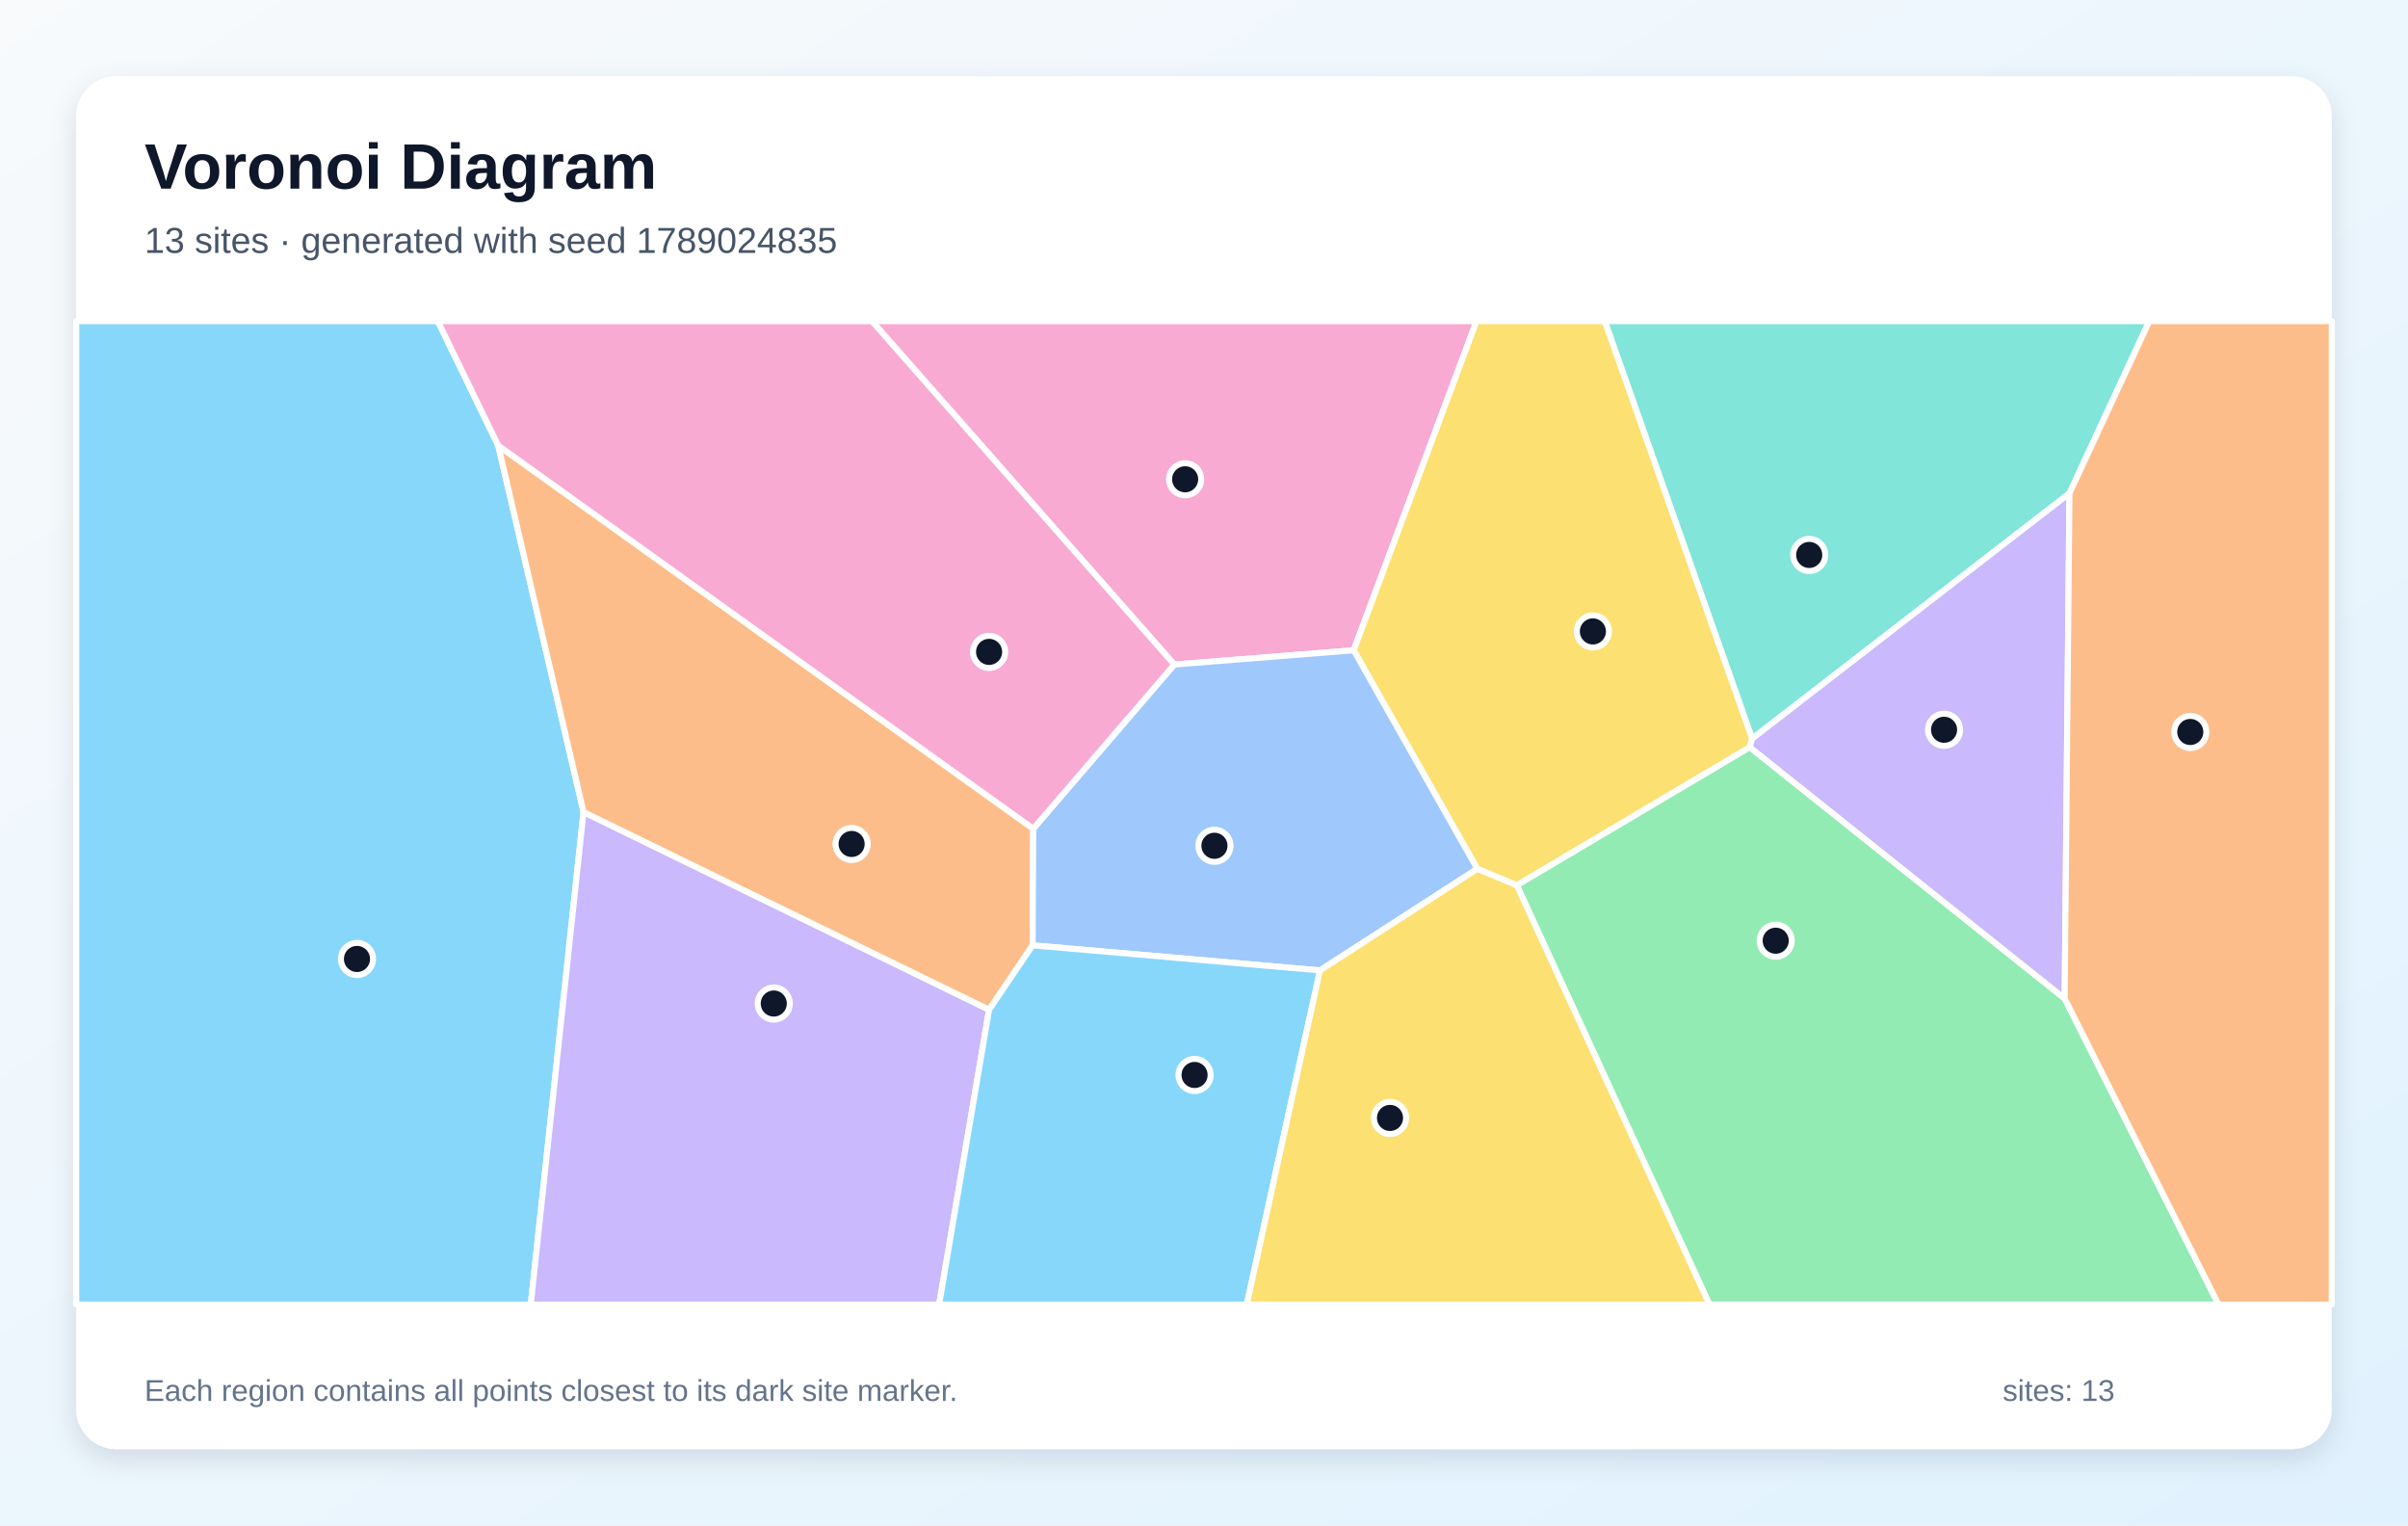
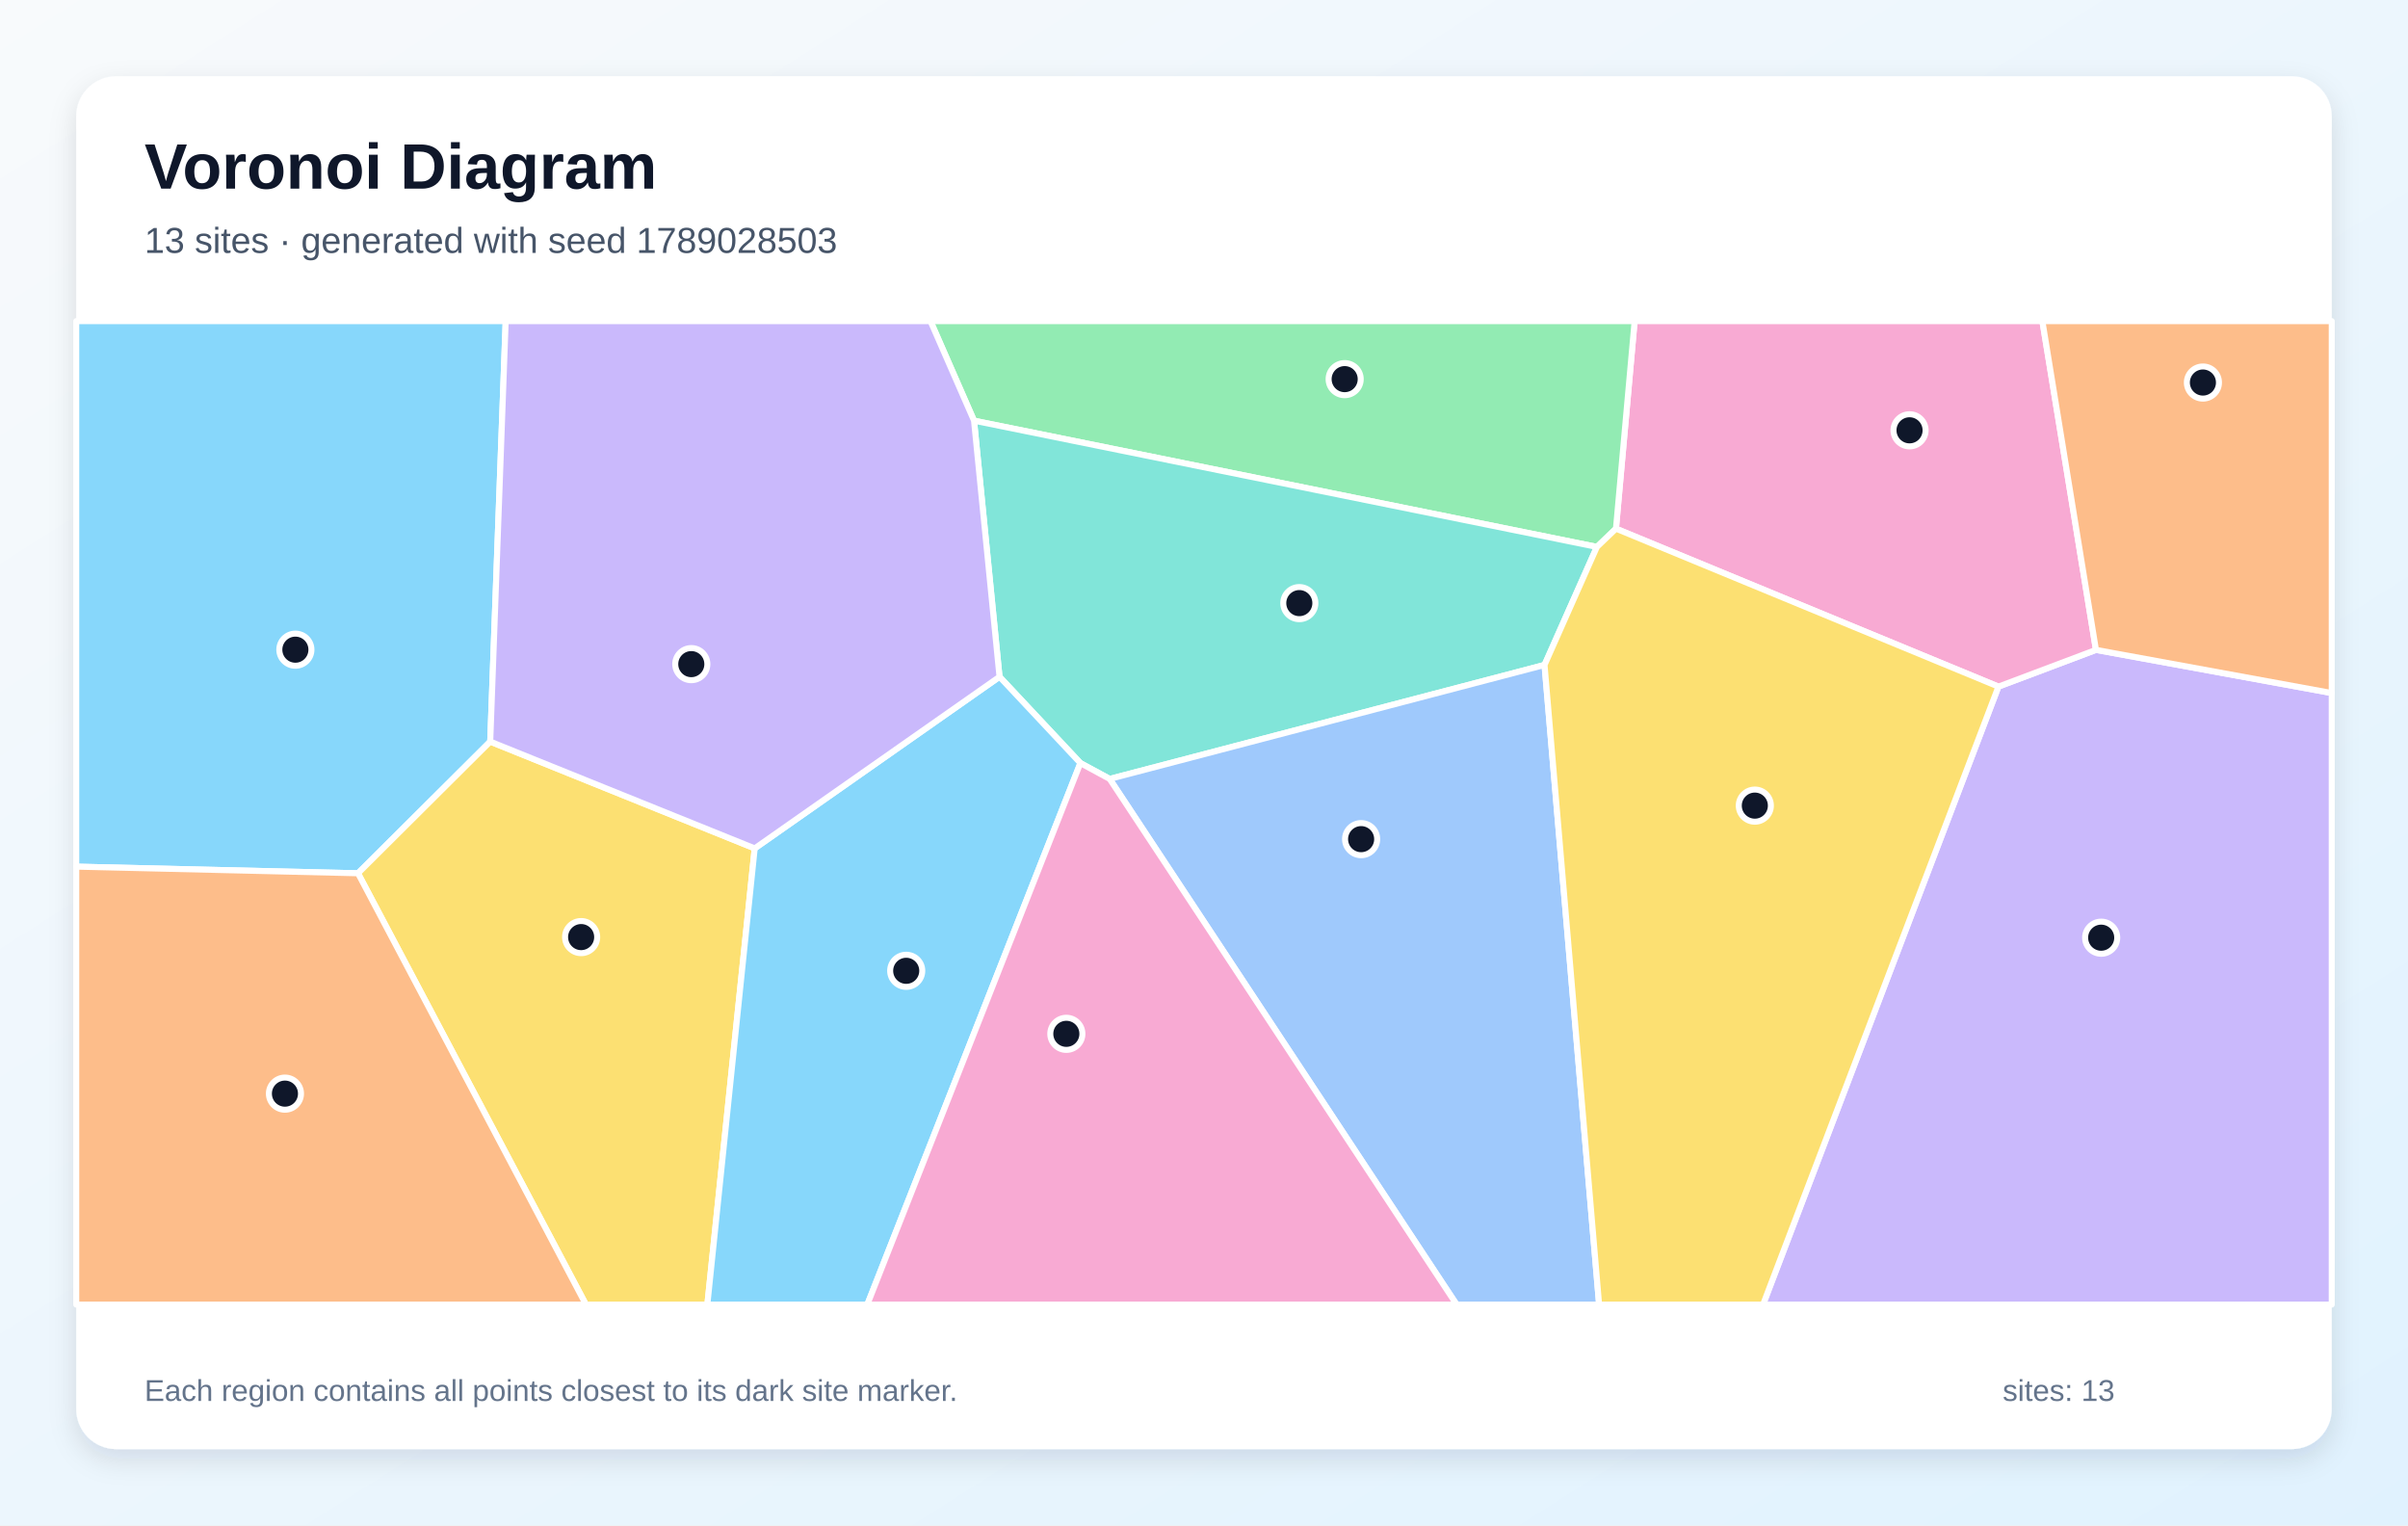
<svg xmlns="http://www.w3.org/2000/svg" width="1200" height="760" viewBox="0 0 1200 760" role="img" aria-labelledby="title description">
  <defs>
    <linearGradient id="background" x1="0" y1="0" x2="1" y2="1">
      <stop stop-color="#F8FAFC" />
      <stop offset="1" stop-color="#E0F2FE" />
    </linearGradient>
    <filter id="shadow" x="-10%" y="-10%" width="120%" height="120%">
      <feDropShadow dx="0" dy="5" stdDeviation="7" flood-color="#0F172A" flood-opacity=".12" />
    </filter>
  </defs>
  <rect width="1200" height="760" fill="url(#background)" />
  <rect x="38" y="38" width="1124" height="684" rx="20" fill="#FFFFFF" filter="url(#shadow)" />
  <g font-family="Arial, sans-serif">
    <text x="72" y="94" font-size="32" font-weight="700" fill="#0F172A">Voronoi Diagram</text>
-     <text x="72" y="126" font-size="18" fill="#475569">13 sites · generated with seed 1789024835</text>
+     <text x="72" y="126" font-size="18" fill="#475569">13 sites · generated with seed 1789028503</text>
  </g>
  <g stroke="#FFFFFF" stroke-width="3" stroke-linejoin="round">
-     <polygon points="38.0,160.0 218.2,160.0 248.3,222.0 290.8,404.6 264.5,650.0 38.0,650.0" fill="#38BDF8" fill-opacity="0.60" />
-     <polygon points="290.8,404.6 492.9,503.1 468.0,650.0 264.5,650.0" fill="#A78BFA" fill-opacity="0.60" />
-     <polygon points="674.6,324.0 585.2,331.1 434.5,160.0 735.8,160.0" fill="#F472B6" fill-opacity="0.60" />
-     <polygon points="514.9,412.9 514.6,471.0 492.9,503.1 290.8,404.6 248.3,222.0" fill="#FB923C" fill-opacity="0.60" />
-     <polygon points="873.2,368.0 872.0,372.3 755.9,441.1 736.2,432.9 674.6,324.0 735.8,160.0 799.8,160.0" fill="#FACC15" fill-opacity="0.60" />
-     <polygon points="755.9,441.1 872.0,372.3 1028.9,497.5 1105.6,650.0 851.9,650.0" fill="#4ADE80" fill-opacity="0.60" />
-     <polygon points="1031.3,245.8 873.2,368.0 799.8,160.0 1071.1,160.0" fill="#2DD4BF" fill-opacity="0.60" />
-     <polygon points="657.8,483.5 514.6,471.0 514.9,412.9 585.2,331.1 674.6,324.0 736.2,432.9" fill="#60A5FA" fill-opacity="0.60" />
-     <polygon points="492.9,503.1 514.6,471.0 657.8,483.5 621.3,650.0 468.0,650.0" fill="#38BDF8" fill-opacity="0.60" />
-     <polygon points="1028.9,497.5 872.0,372.3 873.2,368.0 1031.3,245.8" fill="#A78BFA" fill-opacity="0.60" />
-     <polygon points="514.9,412.9 248.3,222.0 218.2,160.0 434.5,160.0 585.2,331.1" fill="#F472B6" fill-opacity="0.60" />
-     <polygon points="1028.9,497.5 1031.3,245.8 1071.1,160.0 1162.0,160.0 1162.0,650.0 1105.6,650.0" fill="#FB923C" fill-opacity="0.60" />
-     <polygon points="657.8,483.5 736.2,432.9 755.9,441.1 851.9,650.0 621.3,650.0" fill="#FACC15" fill-opacity="0.60" />
+     <polygon points="244.3,369.5 178.4,435.1 38.0,431.8 38.0,160.0 252.0,160.0" fill="#38BDF8" fill-opacity="0.60" />
+     <polygon points="995.9,342.1 1044.5,323.8 1162.0,345.3 1162.0,650.0 878.6,650.0" fill="#A78BFA" fill-opacity="0.60" />
+     <polygon points="1044.5,323.8 995.9,342.1 805.3,263.4 814.6,160.0 1017.8,160.0" fill="#F472B6" fill-opacity="0.60" />
+     <polygon points="1044.5,323.8 1017.8,160.0 1162.0,160.0 1162.0,345.3" fill="#FB923C" fill-opacity="0.60" />
+     <polygon points="178.4,435.1 244.3,369.5 376.1,422.7 352.5,650.0 292.0,650.0" fill="#FACC15" fill-opacity="0.60" />
+     <polygon points="795.8,272.5 485.4,209.6 463.7,160.0 814.6,160.0 805.3,263.4" fill="#4ADE80" fill-opacity="0.60" />
+     <polygon points="769.7,331.3 553.0,388.1 538.4,380.2 498.1,337.2 485.4,209.6 795.8,272.5" fill="#2DD4BF" fill-opacity="0.60" />
+     <polygon points="553.0,388.1 769.7,331.3 796.9,650.0 725.9,650.0" fill="#60A5FA" fill-opacity="0.60" />
+     <polygon points="376.1,422.7 498.1,337.2 538.4,380.2 432.2,650.0 352.5,650.0" fill="#38BDF8" fill-opacity="0.60" />
+     <polygon points="485.4,209.6 498.1,337.2 376.1,422.7 244.3,369.5 252.0,160.0 463.7,160.0" fill="#A78BFA" fill-opacity="0.60" />
+     <polygon points="538.4,380.2 553.0,388.1 725.9,650.0 432.2,650.0" fill="#F472B6" fill-opacity="0.60" />
+     <polygon points="38.0,431.8 178.4,435.1 292.0,650.0 38.0,650.0" fill="#FB923C" fill-opacity="0.60" />
+     <polygon points="769.7,331.3 795.8,272.5 805.3,263.4 995.9,342.1 878.6,650.0 796.9,650.0" fill="#FACC15" fill-opacity="0.60" />
  </g>
  <g>
-     <circle cx="177.9" cy="477.8" r="8" fill="#0F172A" stroke="#FFFFFF" stroke-width="3" />
-     <circle cx="385.6" cy="500.0" r="8" fill="#0F172A" stroke="#FFFFFF" stroke-width="3" />
-     <circle cx="590.6" cy="238.8" r="8" fill="#0F172A" stroke="#FFFFFF" stroke-width="3" />
-     <circle cx="424.4" cy="420.5" r="8" fill="#0F172A" stroke="#FFFFFF" stroke-width="3" />
-     <circle cx="793.8" cy="314.6" r="8" fill="#0F172A" stroke="#FFFFFF" stroke-width="3" />
-     <circle cx="884.9" cy="468.7" r="8" fill="#0F172A" stroke="#FFFFFF" stroke-width="3" />
-     <circle cx="901.6" cy="276.5" r="8" fill="#0F172A" stroke="#FFFFFF" stroke-width="3" />
-     <circle cx="605.2" cy="421.4" r="8" fill="#0F172A" stroke="#FFFFFF" stroke-width="3" />
-     <circle cx="595.3" cy="535.6" r="8" fill="#0F172A" stroke="#FFFFFF" stroke-width="3" />
-     <circle cx="968.8" cy="363.6" r="8" fill="#0F172A" stroke="#FFFFFF" stroke-width="3" />
-     <circle cx="492.9" cy="324.8" r="8" fill="#0F172A" stroke="#FFFFFF" stroke-width="3" />
-     <circle cx="1091.5" cy="364.7" r="8" fill="#0F172A" stroke="#FFFFFF" stroke-width="3" />
-     <circle cx="692.7" cy="557.0" r="8" fill="#0F172A" stroke="#FFFFFF" stroke-width="3" />
+     <circle cx="147.2" cy="323.7" r="8" fill="#0F172A" stroke="#FFFFFF" stroke-width="3" />
+     <circle cx="1047.1" cy="467.2" r="8" fill="#0F172A" stroke="#FFFFFF" stroke-width="3" />
+     <circle cx="951.6" cy="214.4" r="8" fill="#0F172A" stroke="#FFFFFF" stroke-width="3" />
+     <circle cx="1097.8" cy="190.6" r="8" fill="#0F172A" stroke="#FFFFFF" stroke-width="3" />
+     <circle cx="289.6" cy="466.9" r="8" fill="#0F172A" stroke="#FFFFFF" stroke-width="3" />
+     <circle cx="670.1" cy="188.9" r="8" fill="#0F172A" stroke="#FFFFFF" stroke-width="3" />
+     <circle cx="647.5" cy="300.5" r="8" fill="#0F172A" stroke="#FFFFFF" stroke-width="3" />
+     <circle cx="678.3" cy="418.1" r="8" fill="#0F172A" stroke="#FFFFFF" stroke-width="3" />
+     <circle cx="451.6" cy="483.7" r="8" fill="#0F172A" stroke="#FFFFFF" stroke-width="3" />
+     <circle cx="344.5" cy="330.9" r="8" fill="#0F172A" stroke="#FFFFFF" stroke-width="3" />
+     <circle cx="531.4" cy="515.1" r="8" fill="#0F172A" stroke="#FFFFFF" stroke-width="3" />
+     <circle cx="142.0" cy="544.9" r="8" fill="#0F172A" stroke="#FFFFFF" stroke-width="3" />
+     <circle cx="874.5" cy="401.4" r="8" fill="#0F172A" stroke="#FFFFFF" stroke-width="3" />
  </g>
  <g font-family="Arial, sans-serif" font-size="15" fill="#64748B">
    <text x="72" y="698">Each region contains all points closest to its dark site marker.</text>
    <text x="998" y="698">sites: 13</text>
  </g>
</svg>
